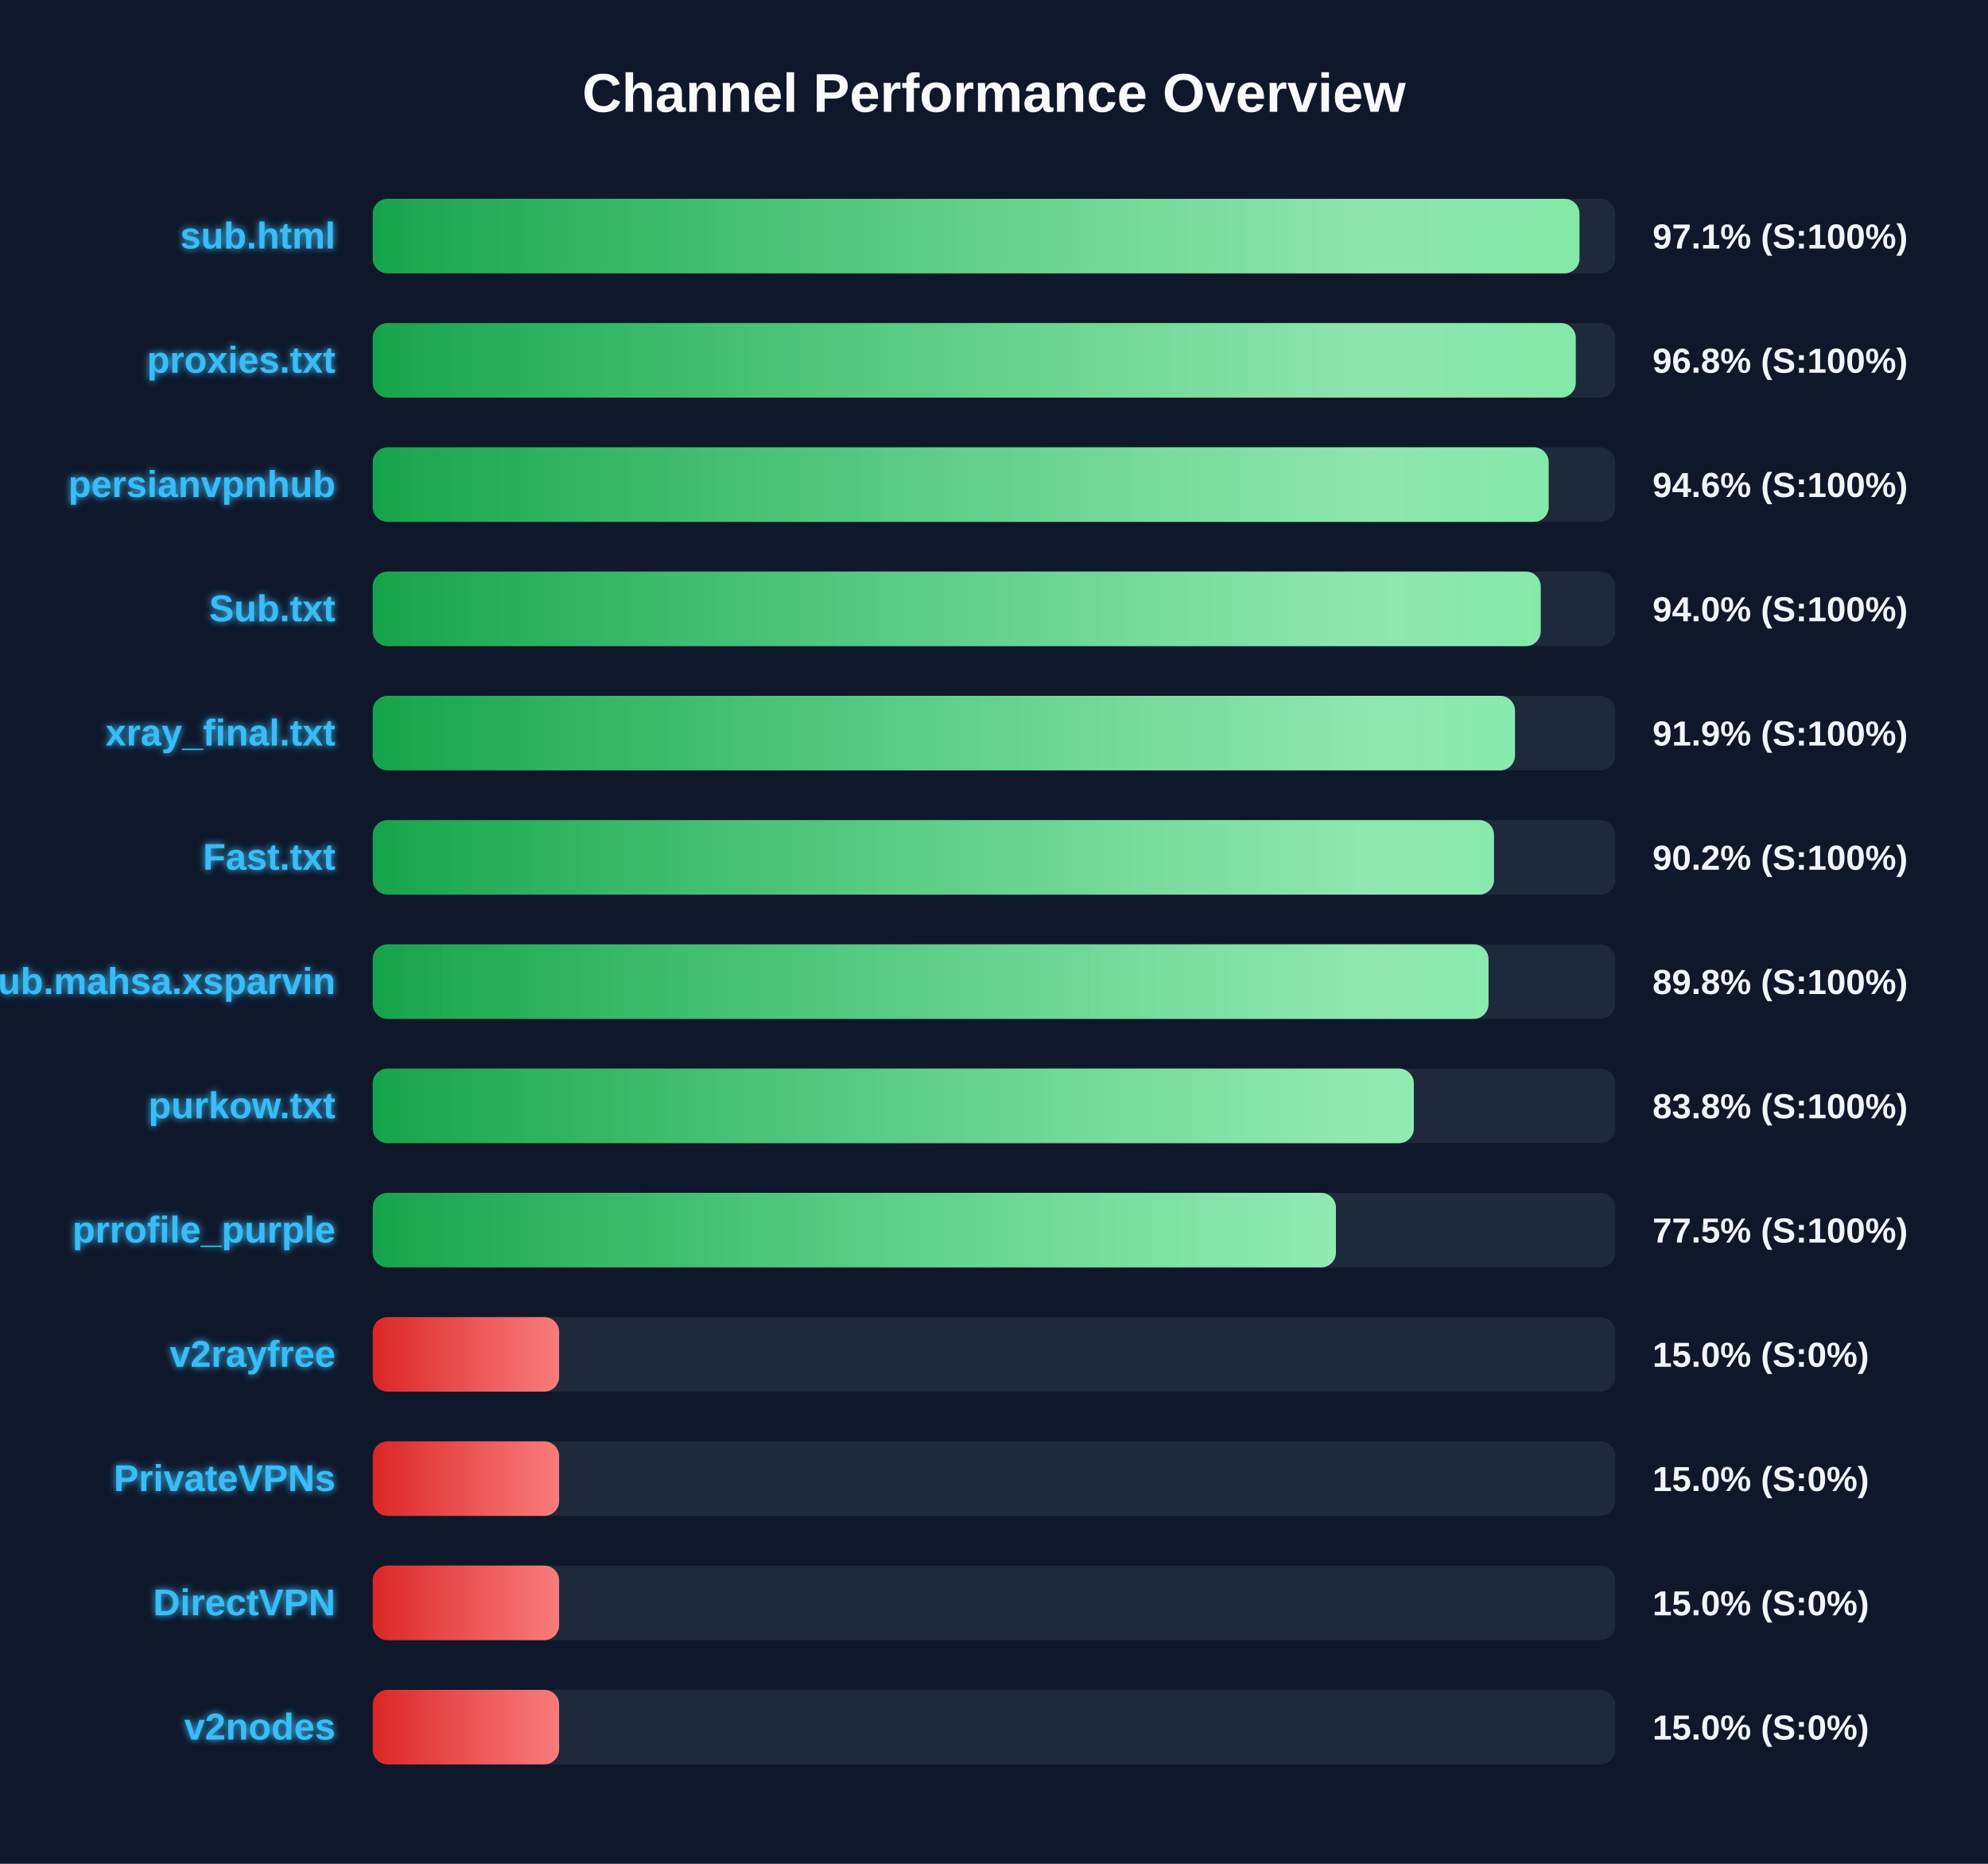
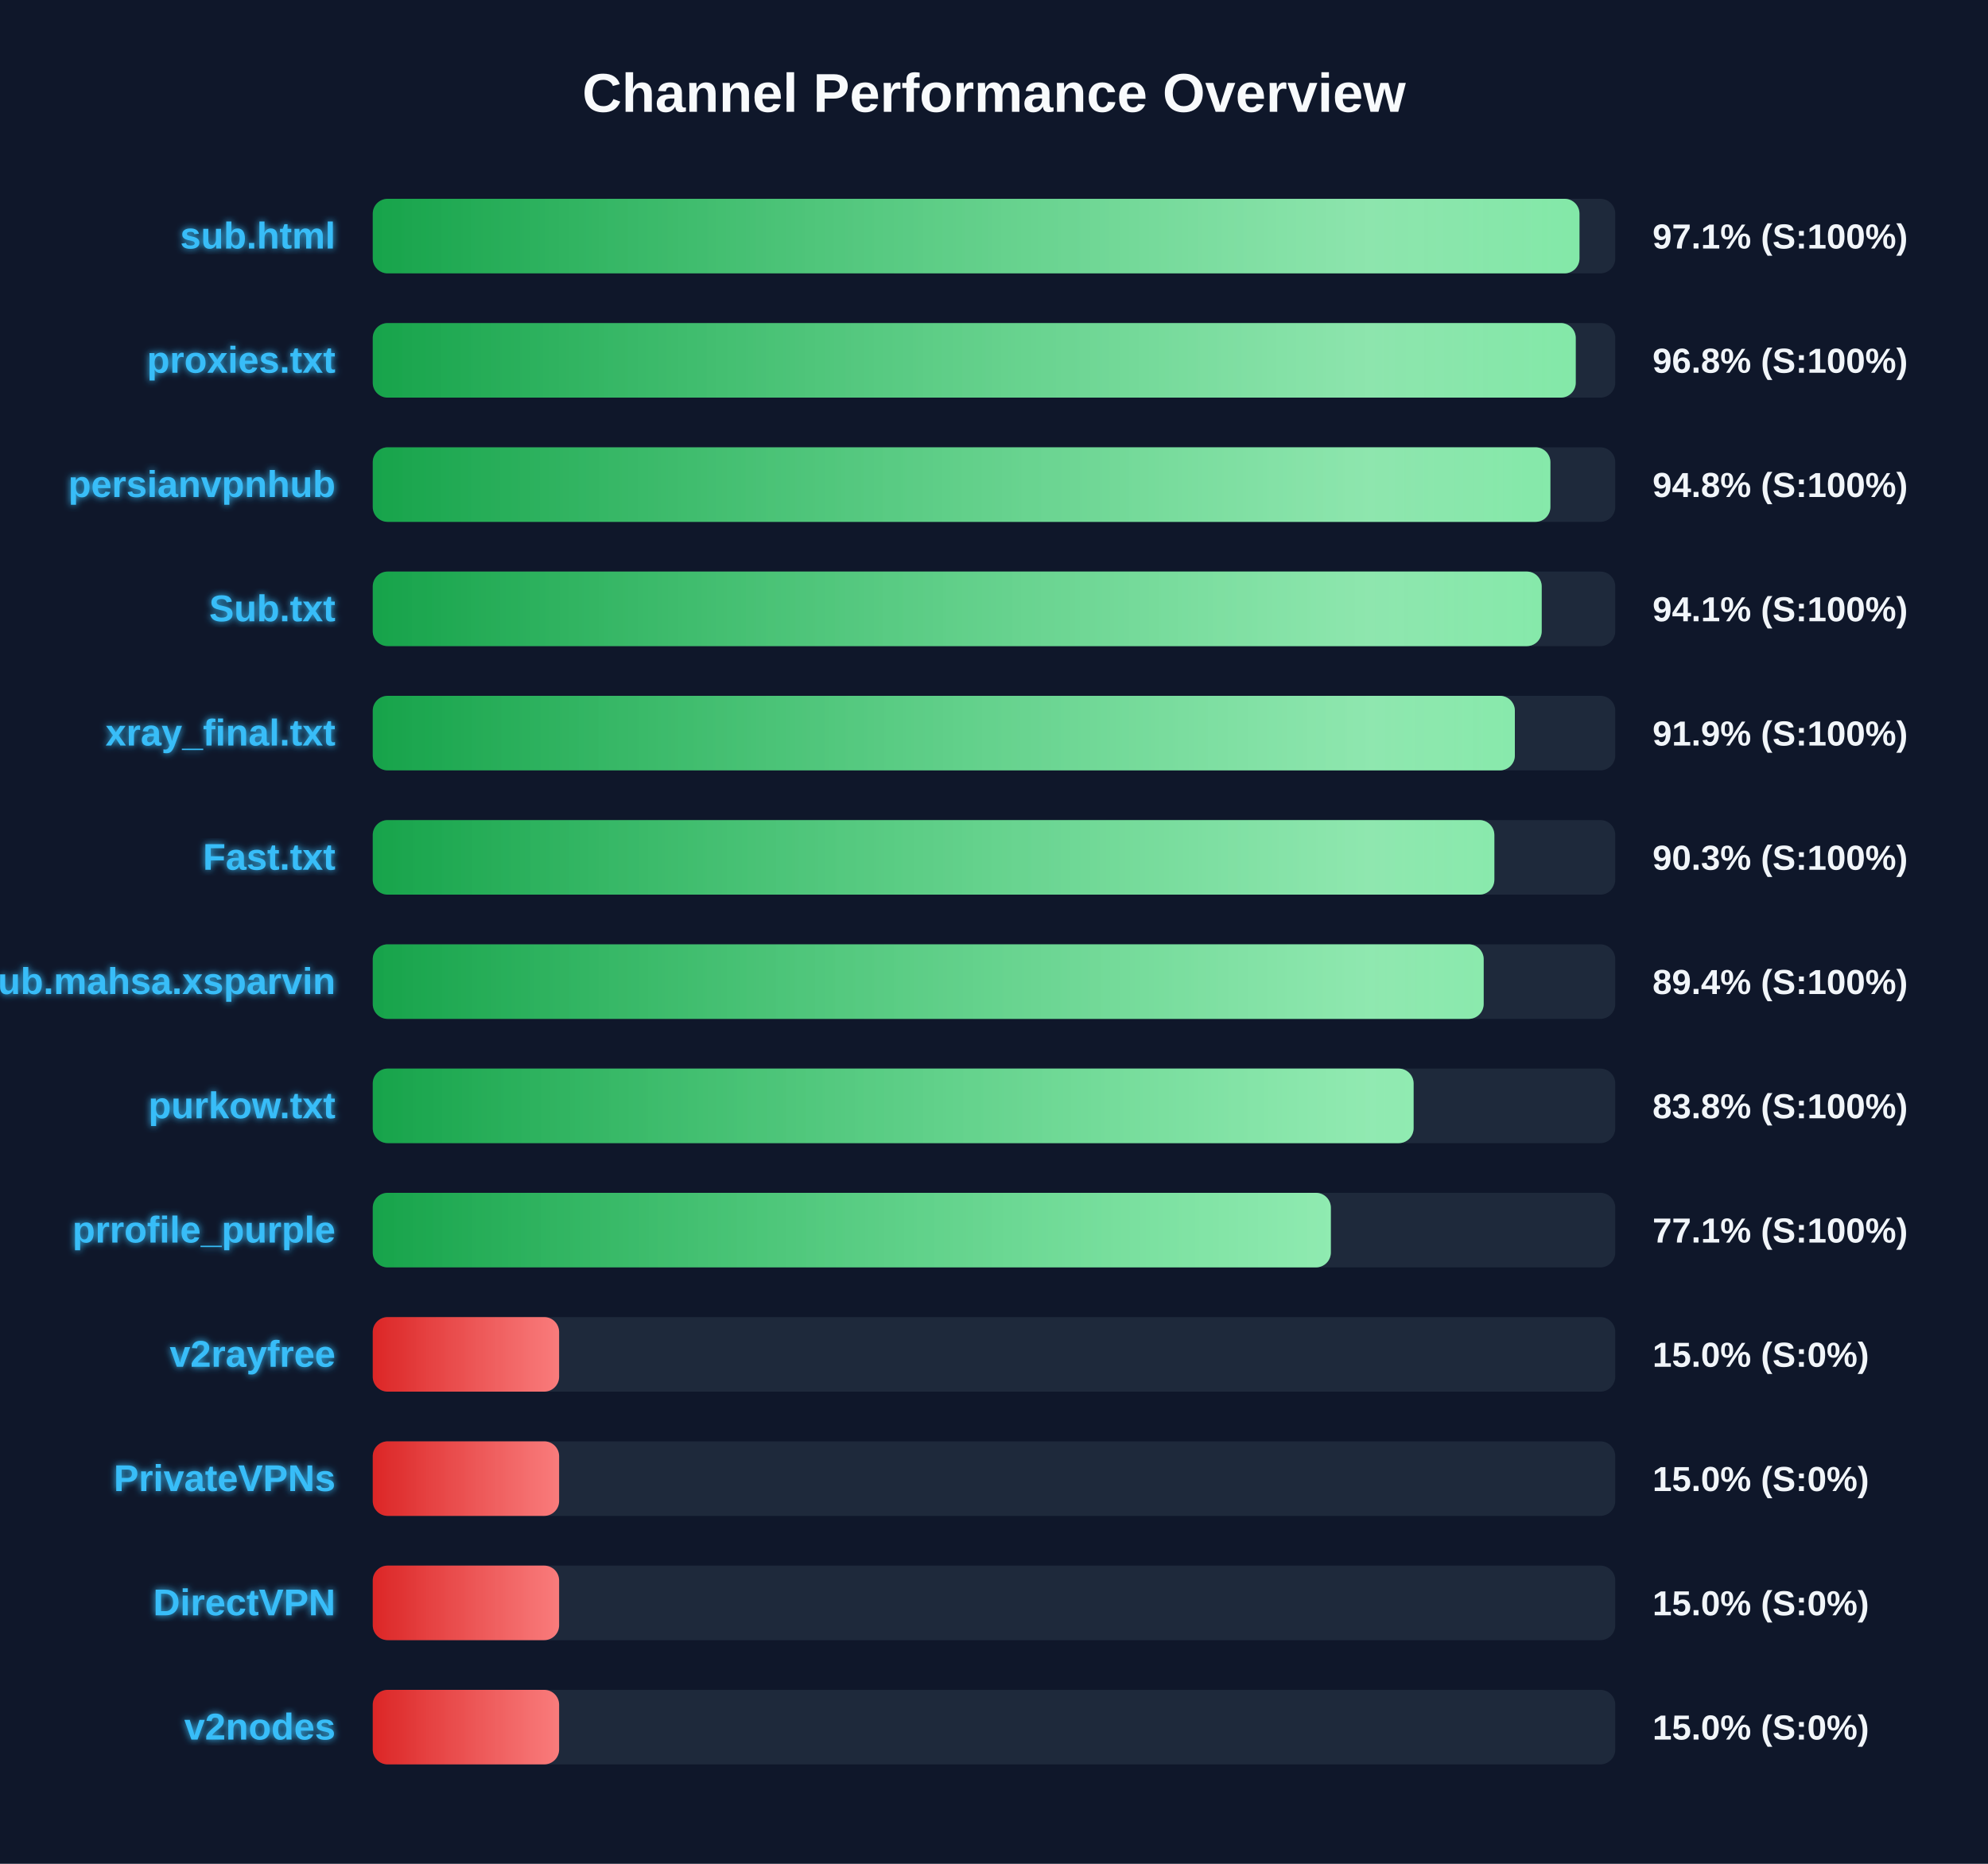
<svg xmlns="http://www.w3.org/2000/svg" width="800" height="750" version="1.1">
  <defs>
    <linearGradient id="grad-green" x1="0%" y1="0%" x2="100%" y2="0%">
      <stop offset="0%" stop-color="#16a34a" />
      <stop offset="100%" stop-color="#4ade80" />
    </linearGradient>
    <linearGradient id="grad-yellow" x1="0%" y1="0%" x2="100%" y2="0%">
      <stop offset="0%" stop-color="#ca8a04" />
      <stop offset="100%" stop-color="#fde047" />
    </linearGradient>
    <linearGradient id="grad-red" x1="0%" y1="0%" x2="100%" y2="0%">
      <stop offset="0%" stop-color="#dc2626" />
      <stop offset="100%" stop-color="#f87171" />
    </linearGradient>
    <linearGradient id="shimmer" x1="0%" y1="0%" x2="100%" y2="0%">
      <stop offset="0%" stop-color="rgba(255,255,255,0)" />
      <stop offset="50%" stop-color="rgba(255,255,255,0.4)" />
      <stop offset="100%" stop-color="rgba(255,255,255,0)" />
    </linearGradient>
    <filter id="glow" x="-20%" y="-20%" width="140%" height="140%">
      <feGaussianBlur stdDeviation="1.5" result="blur" />
      <feComposite in="SourceGraphic" in2="blur" operator="over" />
    </filter>
  </defs>
  <style>
        .bg-rect { fill: #0f172a; }
        .title { font: bold 22px 'Segoe UI', Arial, sans-serif; fill: #f8fafc; }
        .row { font: bold 15px 'Segoe UI', Arial, sans-serif; fill: #38bdf8; filter: url(#glow); }
        .score { font: bold 14px 'Segoe UI', Arial, sans-serif; fill: #f1f5f9; }
        @keyframes shimmer-anim {
            0% { transform: translateX(-100%); }
            100% { transform: translateX(200%); }
        }
        .shimmer-rect {
            animation: shimmer-anim 2.5s infinite linear;
        }
    </style>
  <rect width="100%" height="100%" class="bg-rect" />
  <text x="400" y="45" text-anchor="middle" class="title">Channel Performance Overview</text>
  <rect x="150" y="80" width="500" height="30" fill="#1e293b" rx="6" />
  <clipPath id="clip-0">
    <rect x="150" y="80" width="485.6" height="30" rx="6" />
  </clipPath>
  <rect x="150" y="80" width="485.6" height="30" fill="url(#grad-green)" rx="6" />
  <g clip-path="url(#clip-0)">
    <rect x="150" y="80" width="100%" height="30" fill="url(#shimmer)" class="shimmer-rect" />
  </g>
  <text x="135" y="100" text-anchor="end" class="row">sub.html</text>
  <text x="665" y="100" text-anchor="start" class="score">97.1% (S:100%)</text>
  <rect x="150" y="130" width="500" height="30" fill="#1e293b" rx="6" />
  <clipPath id="clip-1">
    <rect x="150" y="130" width="484.1" height="30" rx="6" />
  </clipPath>
  <rect x="150" y="130" width="484.1" height="30" fill="url(#grad-green)" rx="6" />
  <g clip-path="url(#clip-1)">
    <rect x="150" y="130" width="100%" height="30" fill="url(#shimmer)" class="shimmer-rect" />
  </g>
  <text x="135" y="150" text-anchor="end" class="row">proxies.txt</text>
  <text x="665" y="150" text-anchor="start" class="score">96.8% (S:100%)</text>
  <rect x="150" y="180" width="500" height="30" fill="#1e293b" rx="6" />
  <clipPath id="clip-2">
-     <rect x="150" y="180" width="473.2" height="30" rx="6" />
+     <rect x="150" y="180" width="473.9" height="30" rx="6" />
  </clipPath>
-   <rect x="150" y="180" width="473.2" height="30" fill="url(#grad-green)" rx="6" />
+   <rect x="150" y="180" width="473.9" height="30" fill="url(#grad-green)" rx="6" />
  <g clip-path="url(#clip-2)">
    <rect x="150" y="180" width="100%" height="30" fill="url(#shimmer)" class="shimmer-rect" />
  </g>
  <text x="135" y="200" text-anchor="end" class="row">persianvpnhub</text>
-   <text x="665" y="200" text-anchor="start" class="score">94.6% (S:100%)</text>
+   <text x="665" y="200" text-anchor="start" class="score">94.8% (S:100%)</text>
  <rect x="150" y="230" width="500" height="30" fill="#1e293b" rx="6" />
  <clipPath id="clip-3">
-     <rect x="150" y="230" width="470.0" height="30" rx="6" />
+     <rect x="150" y="230" width="470.4" height="30" rx="6" />
  </clipPath>
-   <rect x="150" y="230" width="470.0" height="30" fill="url(#grad-green)" rx="6" />
+   <rect x="150" y="230" width="470.4" height="30" fill="url(#grad-green)" rx="6" />
  <g clip-path="url(#clip-3)">
    <rect x="150" y="230" width="100%" height="30" fill="url(#shimmer)" class="shimmer-rect" />
  </g>
  <text x="135" y="250" text-anchor="end" class="row">Sub.txt</text>
-   <text x="665" y="250" text-anchor="start" class="score">94.0% (S:100%)</text>
+   <text x="665" y="250" text-anchor="start" class="score">94.1% (S:100%)</text>
  <rect x="150" y="280" width="500" height="30" fill="#1e293b" rx="6" />
  <clipPath id="clip-4">
-     <rect x="150" y="280" width="459.65" height="30" rx="6" />
+     <rect x="150" y="280" width="459.6" height="30" rx="6" />
  </clipPath>
-   <rect x="150" y="280" width="459.65" height="30" fill="url(#grad-green)" rx="6" />
+   <rect x="150" y="280" width="459.6" height="30" fill="url(#grad-green)" rx="6" />
  <g clip-path="url(#clip-4)">
    <rect x="150" y="280" width="100%" height="30" fill="url(#shimmer)" class="shimmer-rect" />
  </g>
  <text x="135" y="300" text-anchor="end" class="row">xray_final.txt</text>
  <text x="665" y="300" text-anchor="start" class="score">91.9% (S:100%)</text>
  <rect x="150" y="330" width="500" height="30" fill="#1e293b" rx="6" />
  <clipPath id="clip-5">
-     <rect x="150" y="330" width="451.2" height="30" rx="6" />
+     <rect x="150" y="330" width="451.35" height="30" rx="6" />
  </clipPath>
-   <rect x="150" y="330" width="451.2" height="30" fill="url(#grad-green)" rx="6" />
+   <rect x="150" y="330" width="451.35" height="30" fill="url(#grad-green)" rx="6" />
  <g clip-path="url(#clip-5)">
    <rect x="150" y="330" width="100%" height="30" fill="url(#shimmer)" class="shimmer-rect" />
  </g>
  <text x="135" y="350" text-anchor="end" class="row">Fast.txt</text>
-   <text x="665" y="350" text-anchor="start" class="score">90.2% (S:100%)</text>
+   <text x="665" y="350" text-anchor="start" class="score">90.3% (S:100%)</text>
  <rect x="150" y="380" width="500" height="30" fill="#1e293b" rx="6" />
  <clipPath id="clip-6">
-     <rect x="150" y="380" width="449.0" height="30" rx="6" />
+     <rect x="150" y="380" width="447.05" height="30" rx="6" />
  </clipPath>
-   <rect x="150" y="380" width="449.0" height="30" fill="url(#grad-green)" rx="6" />
+   <rect x="150" y="380" width="447.05" height="30" fill="url(#grad-green)" rx="6" />
  <g clip-path="url(#clip-6)">
    <rect x="150" y="380" width="100%" height="30" fill="url(#shimmer)" class="shimmer-rect" />
  </g>
  <text x="135" y="400" text-anchor="end" class="row">Sub.mahsa.xsparvin</text>
-   <text x="665" y="400" text-anchor="start" class="score">89.8% (S:100%)</text>
+   <text x="665" y="400" text-anchor="start" class="score">89.4% (S:100%)</text>
  <rect x="150" y="430" width="500" height="30" fill="#1e293b" rx="6" />
  <clipPath id="clip-7">
-     <rect x="150" y="430" width="418.95" height="30" rx="6" />
+     <rect x="150" y="430" width="418.85" height="30" rx="6" />
  </clipPath>
-   <rect x="150" y="430" width="418.95" height="30" fill="url(#grad-green)" rx="6" />
+   <rect x="150" y="430" width="418.85" height="30" fill="url(#grad-green)" rx="6" />
  <g clip-path="url(#clip-7)">
    <rect x="150" y="430" width="100%" height="30" fill="url(#shimmer)" class="shimmer-rect" />
  </g>
  <text x="135" y="450" text-anchor="end" class="row">purkow.txt</text>
  <text x="665" y="450" text-anchor="start" class="score">83.8% (S:100%)</text>
  <rect x="150" y="480" width="500" height="30" fill="#1e293b" rx="6" />
  <clipPath id="clip-8">
-     <rect x="150" y="480" width="387.6" height="30" rx="6" />
+     <rect x="150" y="480" width="385.55" height="30" rx="6" />
  </clipPath>
-   <rect x="150" y="480" width="387.6" height="30" fill="url(#grad-green)" rx="6" />
+   <rect x="150" y="480" width="385.55" height="30" fill="url(#grad-green)" rx="6" />
  <g clip-path="url(#clip-8)">
    <rect x="150" y="480" width="100%" height="30" fill="url(#shimmer)" class="shimmer-rect" />
  </g>
  <text x="135" y="500" text-anchor="end" class="row">prrofile_purple</text>
-   <text x="665" y="500" text-anchor="start" class="score">77.5% (S:100%)</text>
+   <text x="665" y="500" text-anchor="start" class="score">77.1% (S:100%)</text>
  <rect x="150" y="530" width="500" height="30" fill="#1e293b" rx="6" />
  <clipPath id="clip-9">
    <rect x="150" y="530" width="75.0" height="30" rx="6" />
  </clipPath>
  <rect x="150" y="530" width="75.0" height="30" fill="url(#grad-red)" rx="6" />
  <g clip-path="url(#clip-9)">
    <rect x="150" y="530" width="100%" height="30" fill="url(#shimmer)" class="shimmer-rect" />
  </g>
  <text x="135" y="550" text-anchor="end" class="row">v2rayfree</text>
  <text x="665" y="550" text-anchor="start" class="score">15.0% (S:0%)</text>
  <rect x="150" y="580" width="500" height="30" fill="#1e293b" rx="6" />
  <clipPath id="clip-10">
    <rect x="150" y="580" width="75.0" height="30" rx="6" />
  </clipPath>
  <rect x="150" y="580" width="75.0" height="30" fill="url(#grad-red)" rx="6" />
  <g clip-path="url(#clip-10)">
    <rect x="150" y="580" width="100%" height="30" fill="url(#shimmer)" class="shimmer-rect" />
  </g>
  <text x="135" y="600" text-anchor="end" class="row">PrivateVPNs</text>
  <text x="665" y="600" text-anchor="start" class="score">15.0% (S:0%)</text>
  <rect x="150" y="630" width="500" height="30" fill="#1e293b" rx="6" />
  <clipPath id="clip-11">
    <rect x="150" y="630" width="75.0" height="30" rx="6" />
  </clipPath>
  <rect x="150" y="630" width="75.0" height="30" fill="url(#grad-red)" rx="6" />
  <g clip-path="url(#clip-11)">
    <rect x="150" y="630" width="100%" height="30" fill="url(#shimmer)" class="shimmer-rect" />
  </g>
  <text x="135" y="650" text-anchor="end" class="row">DirectVPN</text>
  <text x="665" y="650" text-anchor="start" class="score">15.0% (S:0%)</text>
  <rect x="150" y="680" width="500" height="30" fill="#1e293b" rx="6" />
  <clipPath id="clip-12">
    <rect x="150" y="680" width="75.0" height="30" rx="6" />
  </clipPath>
  <rect x="150" y="680" width="75.0" height="30" fill="url(#grad-red)" rx="6" />
  <g clip-path="url(#clip-12)">
    <rect x="150" y="680" width="100%" height="30" fill="url(#shimmer)" class="shimmer-rect" />
  </g>
  <text x="135" y="700" text-anchor="end" class="row">v2nodes</text>
  <text x="665" y="700" text-anchor="start" class="score">15.0% (S:0%)</text>
</svg>
